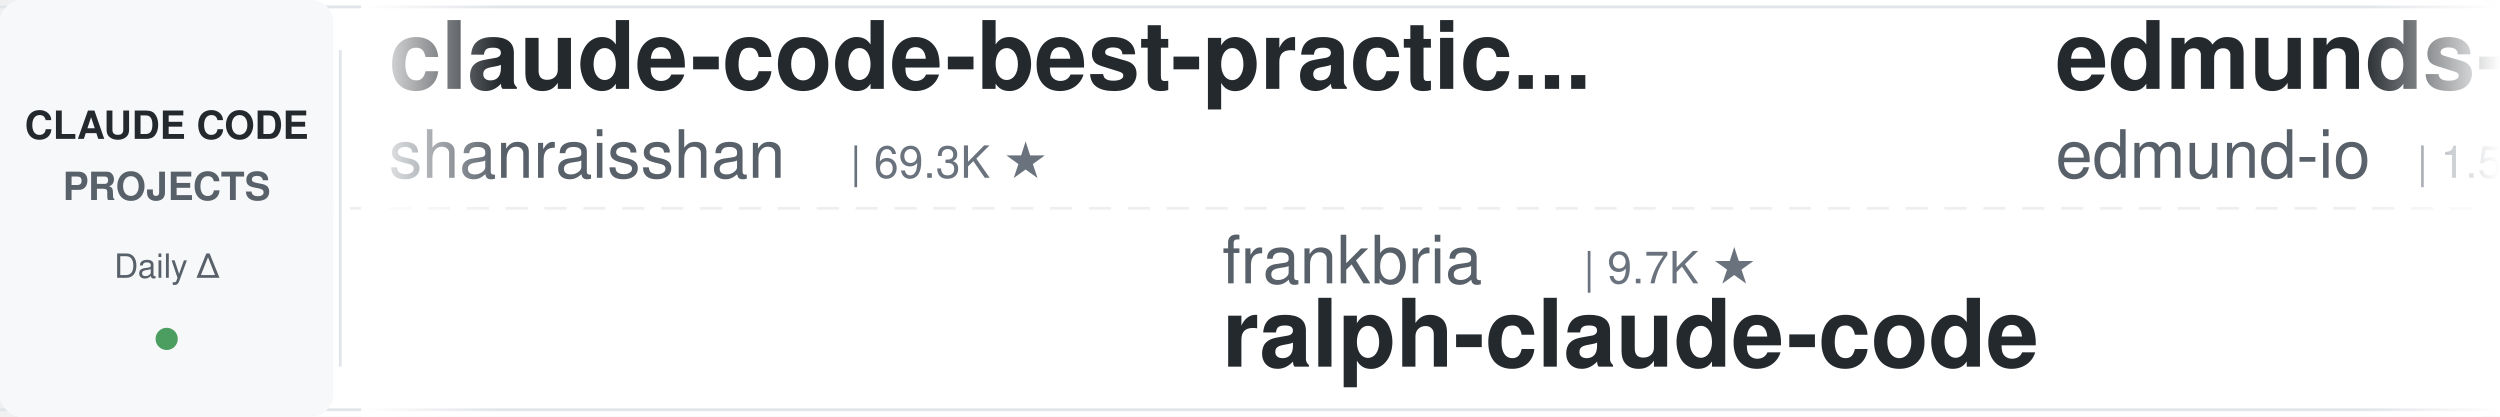
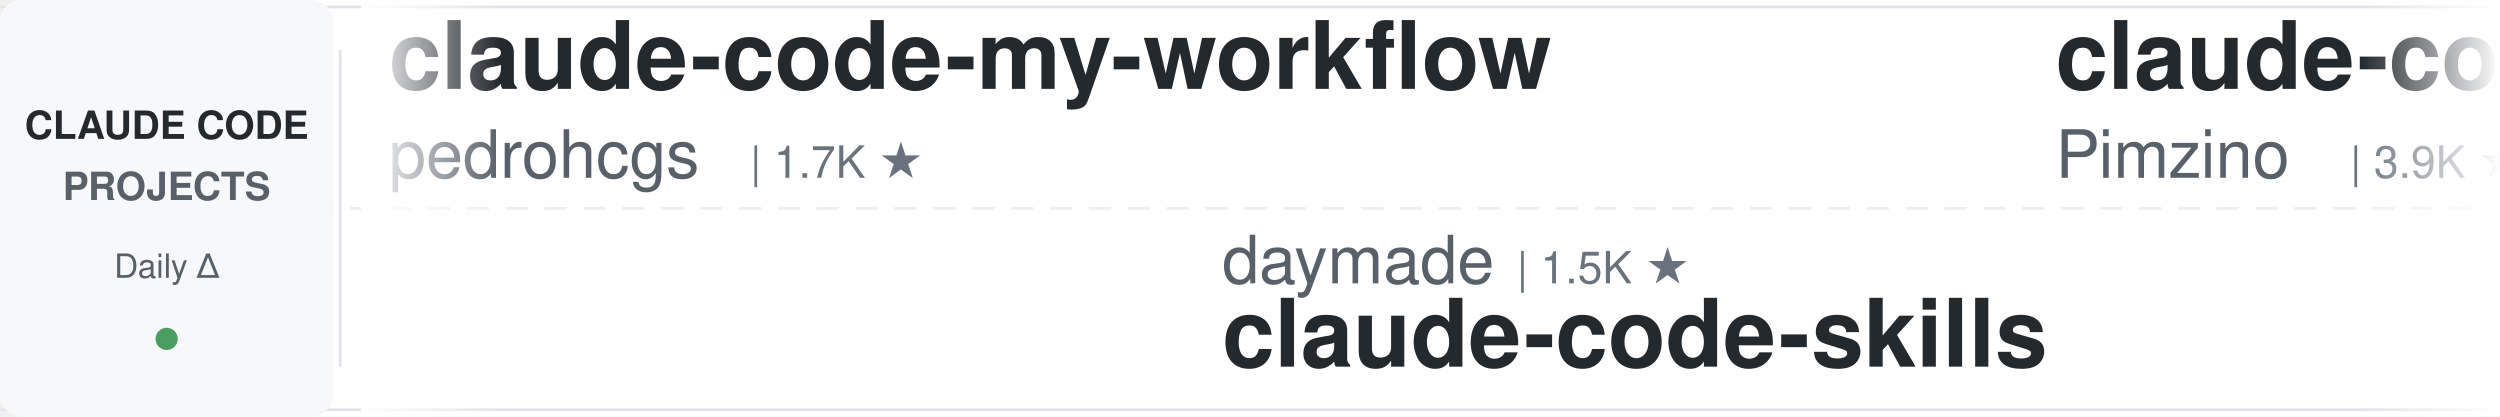
<svg xmlns="http://www.w3.org/2000/svg" width="900" height="150">
  <defs>
    <linearGradient id="leftFade" x1="0%" y1="0%" x2="100%" y2="0%">
      <stop offset="0%" style="stop-color:#ffffff;stop-opacity:1" />
      <stop offset="100%" style="stop-color:#ffffff;stop-opacity:0" />
    </linearGradient>
    <linearGradient id="rightFade" x1="0%" y1="0%" x2="100%" y2="0%">
      <stop offset="0%" style="stop-color:#ffffff;stop-opacity:0" />
      <stop offset="100%" style="stop-color:#ffffff;stop-opacity:1" />
    </linearGradient>
  </defs>
  <rect width="900" height="150" fill="#ffffff" rx="8" />
  <rect x="0" y="2" width="900" height="1" fill="#e1e4e8" />
  <rect x="0" y="147" width="900" height="1" fill="#e1e4e8" />
  <line x1="0" y1="75" x2="900" y2="75" stroke="#e1e4e8" stroke-width="1" stroke-dasharray="8 6" opacity="0.6" />
  <rect x="0" y="0" width="120" height="150" fill="#f6f8fa" rx="8" />
  <text x="60" y="50" font-family="-apple-system, BlinkMacSystemFont, 'Segoe UI', Helvetica, Arial, sans-serif" font-size="14" font-weight="600" fill="#24292e" text-anchor="middle">CLAUDE CODE</text>
  <text x="60" y="72" font-family="-apple-system, BlinkMacSystemFont, 'Segoe UI', Helvetica, Arial, sans-serif" font-size="14" font-weight="600" fill="#586069" text-anchor="middle">PROJECTS</text>
  <text x="60" y="100" font-family="-apple-system, BlinkMacSystemFont, 'Segoe UI', Helvetica, Arial, sans-serif" font-size="12" font-weight="500" fill="#586069" text-anchor="middle">Daily Δ</text>
  <circle cx="60" cy="122" r="4" fill="#22863a" opacity="0.8" />
  <rect x="122" y="18" width="1" height="114" fill="#e1e4e8" />
  <clipPath id="tickerClip">
    <rect x="130" y="0" width="770" height="150" />
  </clipPath>
  <g clip-path="url(#tickerClip)">
    <g id="tickerItems">
      <animateTransform attributeName="transform" attributeType="XML" type="translate" from="0 0" to="-3000 0" dur="54s" repeatCount="indefinite" />
      <g transform="translate(0, 0)">
-         <text x="140" y="32" font-family="-apple-system, BlinkMacSystemFont, 'Segoe UI', Helvetica, Arial, sans-serif" font-size="34" font-weight="600" fill="#24292e">claude-code-best-practic...</text>
-         <text x="140" y="64" font-family="-apple-system, BlinkMacSystemFont, 'Segoe UI', Helvetica, Arial, sans-serif" font-size="24" font-weight="400" fill="#586069">shanraisshan</text>
-         <text x="306" y="64" font-family="-apple-system, BlinkMacSystemFont, 'Segoe UI', Helvetica, Arial, sans-serif" font-size="16" font-weight="500" fill="#6a737d">| 69.3K ★</text>
+         <text x="140" y="32" font-family="-apple-system, BlinkMacSystemFont, 'Segoe UI', Helvetica, Arial, sans-serif" font-size="34" font-weight="600" fill="#24292e">claude-code-my-workflow</text>
+         <text x="140" y="64" font-family="-apple-system, BlinkMacSystemFont, 'Segoe UI', Helvetica, Arial, sans-serif" font-size="24" font-weight="400" fill="#586069">pedrohcgs</text>
+         <text x="270" y="64" font-family="-apple-system, BlinkMacSystemFont, 'Segoe UI', Helvetica, Arial, sans-serif" font-size="16" font-weight="500" fill="#6a737d">| 1.7K ★</text>
      </g>
      <g transform="translate(300, 0)">
-         <text x="140" y="102" font-family="-apple-system, BlinkMacSystemFont, 'Segoe UI', Helvetica, Arial, sans-serif" font-size="24" font-weight="400" fill="#586069">frankbria</text>
-         <text x="270" y="102" font-family="-apple-system, BlinkMacSystemFont, 'Segoe UI', Helvetica, Arial, sans-serif" font-size="16" font-weight="500" fill="#6a737d">| 9.7K ★</text>
-         <text x="140" y="132" font-family="-apple-system, BlinkMacSystemFont, 'Segoe UI', Helvetica, Arial, sans-serif" font-size="34" font-weight="600" fill="#24292e">ralph-claude-code</text>
+         <text x="140" y="102" font-family="-apple-system, BlinkMacSystemFont, 'Segoe UI', Helvetica, Arial, sans-serif" font-size="24" font-weight="400" fill="#586069">daymade</text>
+         <text x="246" y="102" font-family="-apple-system, BlinkMacSystemFont, 'Segoe UI', Helvetica, Arial, sans-serif" font-size="16" font-weight="500" fill="#6a737d">| 1.5K ★</text>
+         <text x="140" y="132" font-family="-apple-system, BlinkMacSystemFont, 'Segoe UI', Helvetica, Arial, sans-serif" font-size="34" font-weight="600" fill="#24292e">claude-code-skills</text>
      </g>
      <g transform="translate(600, 0)">
-         <text x="140" y="32" font-family="-apple-system, BlinkMacSystemFont, 'Segoe UI', Helvetica, Arial, sans-serif" font-size="34" font-weight="600" fill="#24292e">edmunds-claude-code</text>
-         <text x="140" y="64" font-family="-apple-system, BlinkMacSystemFont, 'Segoe UI', Helvetica, Arial, sans-serif" font-size="24" font-weight="400" fill="#586069">edmund-io</text>
-         <text x="270" y="64" font-family="-apple-system, BlinkMacSystemFont, 'Segoe UI', Helvetica, Arial, sans-serif" font-size="16" font-weight="500" fill="#6a737d">| 1.5K ★</text>
+         <text x="140" y="32" font-family="-apple-system, BlinkMacSystemFont, 'Segoe UI', Helvetica, Arial, sans-serif" font-size="34" font-weight="600" fill="#24292e">claude-code-spec-workflo...</text>
+         <text x="140" y="64" font-family="-apple-system, BlinkMacSystemFont, 'Segoe UI', Helvetica, Arial, sans-serif" font-size="24" font-weight="400" fill="#586069">Pimzino</text>
+         <text x="246" y="64" font-family="-apple-system, BlinkMacSystemFont, 'Segoe UI', Helvetica, Arial, sans-serif" font-size="16" font-weight="500" fill="#6a737d">| 3.9K ★</text>
      </g>
      <g transform="translate(900, 0)">
-         <text x="140" y="102" font-family="-apple-system, BlinkMacSystemFont, 'Segoe UI', Helvetica, Arial, sans-serif" font-size="24" font-weight="400" fill="#586069">Piebald-AI</text>
-         <text x="282" y="102" font-family="-apple-system, BlinkMacSystemFont, 'Segoe UI', Helvetica, Arial, sans-serif" font-size="16" font-weight="500" fill="#6a737d">| 13.2K ★</text>
-         <text x="140" y="132" font-family="-apple-system, BlinkMacSystemFont, 'Segoe UI', Helvetica, Arial, sans-serif" font-size="34" font-weight="600" fill="#24292e">claude-code-system-promp...</text>
+         <text x="140" y="102" font-family="-apple-system, BlinkMacSystemFont, 'Segoe UI', Helvetica, Arial, sans-serif" font-size="24" font-weight="400" fill="#586069">Alishahryar1</text>
+         <text x="306" y="102" font-family="-apple-system, BlinkMacSystemFont, 'Segoe UI', Helvetica, Arial, sans-serif" font-size="16" font-weight="500" fill="#6a737d">| 72.8K ★</text>
+         <text x="140" y="132" font-family="-apple-system, BlinkMacSystemFont, 'Segoe UI', Helvetica, Arial, sans-serif" font-size="34" font-weight="600" fill="#24292e">free-claude-code</text>
      </g>
      <g transform="translate(1200, 0)">
-         <text x="140" y="32" font-family="-apple-system, BlinkMacSystemFont, 'Segoe UI', Helvetica, Arial, sans-serif" font-size="34" font-weight="600" fill="#24292e">awesome-claude-code-suba...</text>
-         <text x="140" y="64" font-family="-apple-system, BlinkMacSystemFont, 'Segoe UI', Helvetica, Arial, sans-serif" font-size="24" font-weight="400" fill="#586069">VoltAgent</text>
-         <text x="270" y="64" font-family="-apple-system, BlinkMacSystemFont, 'Segoe UI', Helvetica, Arial, sans-serif" font-size="16" font-weight="500" fill="#6a737d">| 26.7K ★</text>
+         <text x="140" y="32" font-family="-apple-system, BlinkMacSystemFont, 'Segoe UI', Helvetica, Arial, sans-serif" font-size="34" font-weight="600" fill="#24292e">claude-code-guide</text>
+         <text x="140" y="64" font-family="-apple-system, BlinkMacSystemFont, 'Segoe UI', Helvetica, Arial, sans-serif" font-size="24" font-weight="400" fill="#586069">zebbern</text>
+         <text x="246" y="64" font-family="-apple-system, BlinkMacSystemFont, 'Segoe UI', Helvetica, Arial, sans-serif" font-size="16" font-weight="500" fill="#6a737d">| 4.7K ★</text>
      </g>
      <g transform="translate(1500, 0)">
-         <text x="140" y="102" font-family="-apple-system, BlinkMacSystemFont, 'Segoe UI', Helvetica, Arial, sans-serif" font-size="24" font-weight="400" fill="#586069">anthropics</text>
-         <text x="282" y="102" font-family="-apple-system, BlinkMacSystemFont, 'Segoe UI', Helvetica, Arial, sans-serif" font-size="16" font-weight="500" fill="#6a737d">| 1.1K ★</text>
-         <text x="140" y="132" font-family="-apple-system, BlinkMacSystemFont, 'Segoe UI', Helvetica, Arial, sans-serif" font-size="34" font-weight="600" fill="#24292e">claude-code-base-action</text>
+         <text x="140" y="102" font-family="-apple-system, BlinkMacSystemFont, 'Segoe UI', Helvetica, Arial, sans-serif" font-size="24" font-weight="400" fill="#586069">AprilNEA</text>
+         <text x="258" y="102" font-family="-apple-system, BlinkMacSystemFont, 'Segoe UI', Helvetica, Arial, sans-serif" font-size="16" font-weight="500" fill="#6a737d">| 393 ★</text>
+         <text x="140" y="132" font-family="-apple-system, BlinkMacSystemFont, 'Segoe UI', Helvetica, Arial, sans-serif" font-size="34" font-weight="600" fill="#24292e">claude-code-source</text>
      </g>
      <g transform="translate(1800, 0)">
-         <text x="140" y="32" font-family="-apple-system, BlinkMacSystemFont, 'Segoe UI', Helvetica, Arial, sans-serif" font-size="34" font-weight="600" fill="#24292e">claude-code-settings</text>
-         <text x="140" y="64" font-family="-apple-system, BlinkMacSystemFont, 'Segoe UI', Helvetica, Arial, sans-serif" font-size="24" font-weight="400" fill="#586069">feiskyer</text>
-         <text x="258" y="64" font-family="-apple-system, BlinkMacSystemFont, 'Segoe UI', Helvetica, Arial, sans-serif" font-size="16" font-weight="500" fill="#6a737d">| 1.7K ★</text>
+         <text x="140" y="32" font-family="-apple-system, BlinkMacSystemFont, 'Segoe UI', Helvetica, Arial, sans-serif" font-size="34" font-weight="600" fill="#24292e">awesome-claude-code-tool...</text>
+         <text x="140" y="64" font-family="-apple-system, BlinkMacSystemFont, 'Segoe UI', Helvetica, Arial, sans-serif" font-size="24" font-weight="400" fill="#586069">rohitg00</text>
+         <text x="258" y="64" font-family="-apple-system, BlinkMacSystemFont, 'Segoe UI', Helvetica, Arial, sans-serif" font-size="16" font-weight="500" fill="#6a737d">| 2.9K ★</text>
      </g>
      <g transform="translate(2100, 0)">
-         <text x="140" y="102" font-family="-apple-system, BlinkMacSystemFont, 'Segoe UI', Helvetica, Arial, sans-serif" font-size="24" font-weight="400" fill="#586069">rohitg00</text>
-         <text x="258" y="102" font-family="-apple-system, BlinkMacSystemFont, 'Segoe UI', Helvetica, Arial, sans-serif" font-size="16" font-weight="500" fill="#6a737d">| 2.9K ★</text>
-         <text x="140" y="132" font-family="-apple-system, BlinkMacSystemFont, 'Segoe UI', Helvetica, Arial, sans-serif" font-size="34" font-weight="600" fill="#24292e">awesome-claude-code-tool...</text>
+         <text x="140" y="102" font-family="-apple-system, BlinkMacSystemFont, 'Segoe UI', Helvetica, Arial, sans-serif" font-size="24" font-weight="400" fill="#586069">multica-ai</text>
+         <text x="282" y="102" font-family="-apple-system, BlinkMacSystemFont, 'Segoe UI', Helvetica, Arial, sans-serif" font-size="16" font-weight="500" fill="#6a737d">| 235.2K ★</text>
+         <text x="140" y="132" font-family="-apple-system, BlinkMacSystemFont, 'Segoe UI', Helvetica, Arial, sans-serif" font-size="34" font-weight="600" fill="#24292e">andrej-karpathy-skills</text>
      </g>
      <g transform="translate(2400, 0)">
-         <text x="140" y="32" font-family="-apple-system, BlinkMacSystemFont, 'Segoe UI', Helvetica, Arial, sans-serif" font-size="34" font-weight="600" fill="#24292e">claude-code-proxy</text>
-         <text x="140" y="64" font-family="-apple-system, BlinkMacSystemFont, 'Segoe UI', Helvetica, Arial, sans-serif" font-size="24" font-weight="400" fill="#586069">fuergaosi233</text>
-         <text x="306" y="64" font-family="-apple-system, BlinkMacSystemFont, 'Segoe UI', Helvetica, Arial, sans-serif" font-size="16" font-weight="500" fill="#6a737d">| 2.8K ★</text>
+         <text x="140" y="32" font-family="-apple-system, BlinkMacSystemFont, 'Segoe UI', Helvetica, Arial, sans-serif" font-size="34" font-weight="600" fill="#24292e">claude-code-action</text>
+         <text x="140" y="64" font-family="-apple-system, BlinkMacSystemFont, 'Segoe UI', Helvetica, Arial, sans-serif" font-size="24" font-weight="400" fill="#586069">anthropics</text>
+         <text x="282" y="64" font-family="-apple-system, BlinkMacSystemFont, 'Segoe UI', Helvetica, Arial, sans-serif" font-size="16" font-weight="500" fill="#6a737d">| 10.1K ★</text>
      </g>
      <g transform="translate(2700, 0)">
-         <text x="140" y="102" font-family="-apple-system, BlinkMacSystemFont, 'Segoe UI', Helvetica, Arial, sans-serif" font-size="24" font-weight="400" fill="#586069">LING71671</text>
-         <text x="270" y="102" font-family="-apple-system, BlinkMacSystemFont, 'Segoe UI', Helvetica, Arial, sans-serif" font-size="16" font-weight="500" fill="#6a737d">| 995 ★</text>
-         <text x="140" y="132" font-family="-apple-system, BlinkMacSystemFont, 'Segoe UI', Helvetica, Arial, sans-serif" font-size="34" font-weight="600" fill="#24292e">Open-ClaudeCode</text>
+         <text x="140" y="102" font-family="-apple-system, BlinkMacSystemFont, 'Segoe UI', Helvetica, Arial, sans-serif" font-size="24" font-weight="400" fill="#586069">lintsinghua</text>
+         <text x="294" y="102" font-family="-apple-system, BlinkMacSystemFont, 'Segoe UI', Helvetica, Arial, sans-serif" font-size="16" font-weight="500" fill="#6a737d">| 4.4K ★</text>
+         <text x="140" y="132" font-family="-apple-system, BlinkMacSystemFont, 'Segoe UI', Helvetica, Arial, sans-serif" font-size="34" font-weight="600" fill="#24292e">claude-code-book</text>
      </g>
      <g transform="translate(3000, 0)">
-         <text x="140" y="32" font-family="-apple-system, BlinkMacSystemFont, 'Segoe UI', Helvetica, Arial, sans-serif" font-size="34" font-weight="600" fill="#24292e">claude-code-best-practic...</text>
-         <text x="140" y="64" font-family="-apple-system, BlinkMacSystemFont, 'Segoe UI', Helvetica, Arial, sans-serif" font-size="24" font-weight="400" fill="#586069">shanraisshan</text>
-         <text x="306" y="64" font-family="-apple-system, BlinkMacSystemFont, 'Segoe UI', Helvetica, Arial, sans-serif" font-size="16" font-weight="500" fill="#6a737d">| 69.3K ★</text>
+         <text x="140" y="32" font-family="-apple-system, BlinkMacSystemFont, 'Segoe UI', Helvetica, Arial, sans-serif" font-size="34" font-weight="600" fill="#24292e">claude-code-my-workflow</text>
+         <text x="140" y="64" font-family="-apple-system, BlinkMacSystemFont, 'Segoe UI', Helvetica, Arial, sans-serif" font-size="24" font-weight="400" fill="#586069">pedrohcgs</text>
+         <text x="270" y="64" font-family="-apple-system, BlinkMacSystemFont, 'Segoe UI', Helvetica, Arial, sans-serif" font-size="16" font-weight="500" fill="#6a737d">| 1.7K ★</text>
      </g>
      <g transform="translate(3300, 0)">
-         <text x="140" y="102" font-family="-apple-system, BlinkMacSystemFont, 'Segoe UI', Helvetica, Arial, sans-serif" font-size="24" font-weight="400" fill="#586069">frankbria</text>
-         <text x="270" y="102" font-family="-apple-system, BlinkMacSystemFont, 'Segoe UI', Helvetica, Arial, sans-serif" font-size="16" font-weight="500" fill="#6a737d">| 9.7K ★</text>
-         <text x="140" y="132" font-family="-apple-system, BlinkMacSystemFont, 'Segoe UI', Helvetica, Arial, sans-serif" font-size="34" font-weight="600" fill="#24292e">ralph-claude-code</text>
+         <text x="140" y="102" font-family="-apple-system, BlinkMacSystemFont, 'Segoe UI', Helvetica, Arial, sans-serif" font-size="24" font-weight="400" fill="#586069">daymade</text>
+         <text x="246" y="102" font-family="-apple-system, BlinkMacSystemFont, 'Segoe UI', Helvetica, Arial, sans-serif" font-size="16" font-weight="500" fill="#6a737d">| 1.5K ★</text>
+         <text x="140" y="132" font-family="-apple-system, BlinkMacSystemFont, 'Segoe UI', Helvetica, Arial, sans-serif" font-size="34" font-weight="600" fill="#24292e">claude-code-skills</text>
      </g>
      <g transform="translate(3600, 0)">
-         <text x="140" y="32" font-family="-apple-system, BlinkMacSystemFont, 'Segoe UI', Helvetica, Arial, sans-serif" font-size="34" font-weight="600" fill="#24292e">edmunds-claude-code</text>
-         <text x="140" y="64" font-family="-apple-system, BlinkMacSystemFont, 'Segoe UI', Helvetica, Arial, sans-serif" font-size="24" font-weight="400" fill="#586069">edmund-io</text>
-         <text x="270" y="64" font-family="-apple-system, BlinkMacSystemFont, 'Segoe UI', Helvetica, Arial, sans-serif" font-size="16" font-weight="500" fill="#6a737d">| 1.5K ★</text>
+         <text x="140" y="32" font-family="-apple-system, BlinkMacSystemFont, 'Segoe UI', Helvetica, Arial, sans-serif" font-size="34" font-weight="600" fill="#24292e">claude-code-spec-workflo...</text>
+         <text x="140" y="64" font-family="-apple-system, BlinkMacSystemFont, 'Segoe UI', Helvetica, Arial, sans-serif" font-size="24" font-weight="400" fill="#586069">Pimzino</text>
+         <text x="246" y="64" font-family="-apple-system, BlinkMacSystemFont, 'Segoe UI', Helvetica, Arial, sans-serif" font-size="16" font-weight="500" fill="#6a737d">| 3.9K ★</text>
      </g>
      <g transform="translate(3900, 0)">
-         <text x="140" y="102" font-family="-apple-system, BlinkMacSystemFont, 'Segoe UI', Helvetica, Arial, sans-serif" font-size="24" font-weight="400" fill="#586069">Piebald-AI</text>
-         <text x="282" y="102" font-family="-apple-system, BlinkMacSystemFont, 'Segoe UI', Helvetica, Arial, sans-serif" font-size="16" font-weight="500" fill="#6a737d">| 13.2K ★</text>
-         <text x="140" y="132" font-family="-apple-system, BlinkMacSystemFont, 'Segoe UI', Helvetica, Arial, sans-serif" font-size="34" font-weight="600" fill="#24292e">claude-code-system-promp...</text>
+         <text x="140" y="102" font-family="-apple-system, BlinkMacSystemFont, 'Segoe UI', Helvetica, Arial, sans-serif" font-size="24" font-weight="400" fill="#586069">Alishahryar1</text>
+         <text x="306" y="102" font-family="-apple-system, BlinkMacSystemFont, 'Segoe UI', Helvetica, Arial, sans-serif" font-size="16" font-weight="500" fill="#6a737d">| 72.8K ★</text>
+         <text x="140" y="132" font-family="-apple-system, BlinkMacSystemFont, 'Segoe UI', Helvetica, Arial, sans-serif" font-size="34" font-weight="600" fill="#24292e">free-claude-code</text>
      </g>
    </g>
  </g>
  <rect x="130" y="0" width="50" height="150" fill="url(#leftFade)" />
  <rect x="850" y="0" width="50" height="150" fill="url(#rightFade)" />
</svg>
